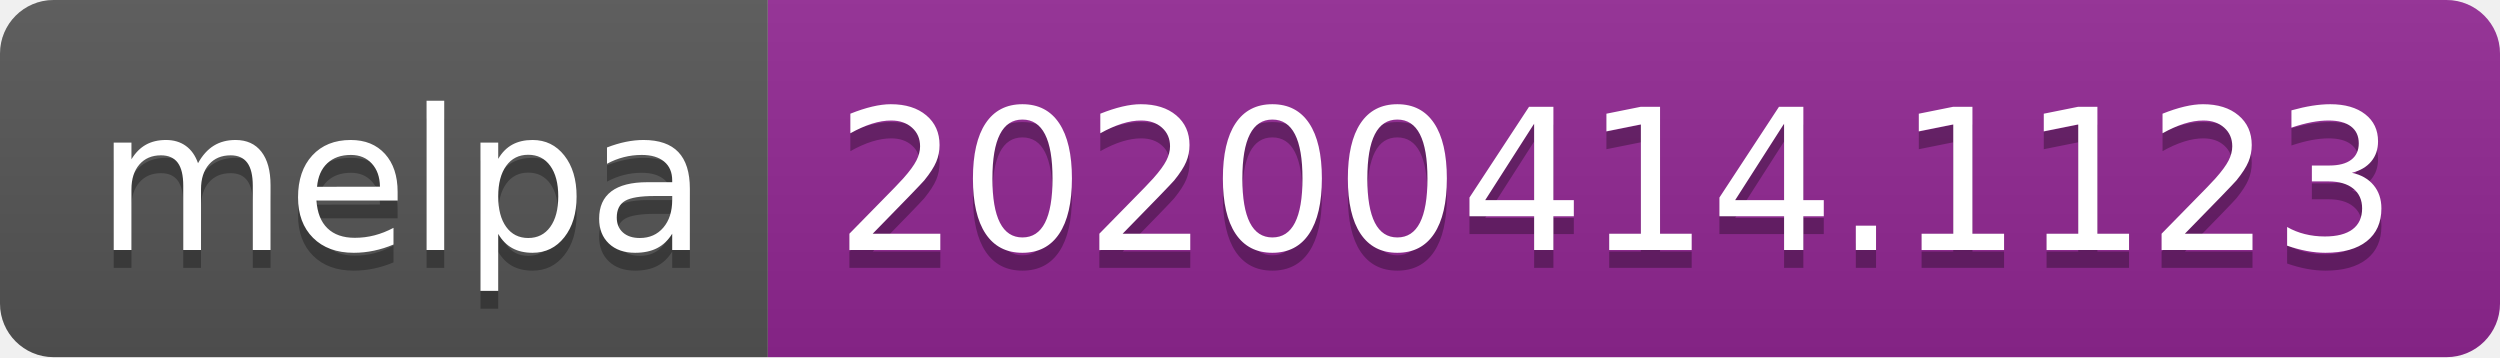
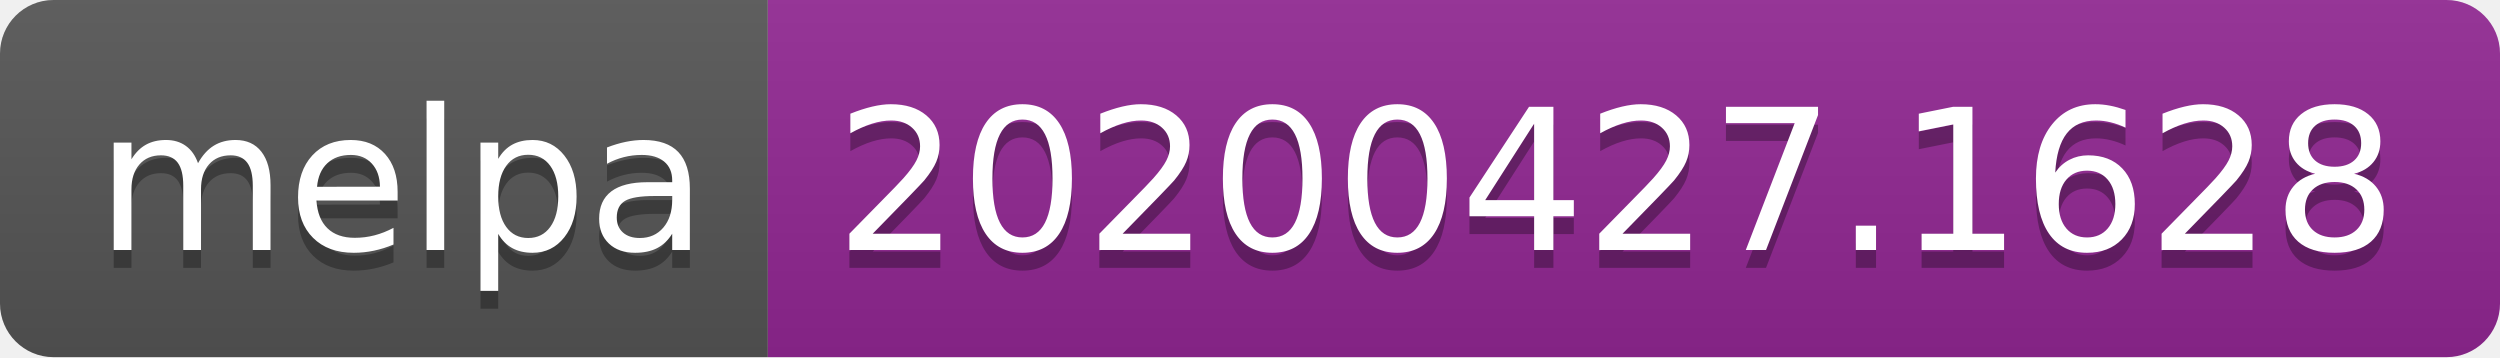
<svg xmlns="http://www.w3.org/2000/svg" width="140" height="20">
  <linearGradient id="s" x2="0" y2="100%">
    <stop offset="0" stop-color="#bbb" stop-opacity=".1" />
    <stop offset="1" stop-opacity=".1" />
  </linearGradient>
  <clipPath id="r">
    <rect width="140" height="20" rx="3" fill="#fff" />
  </clipPath>
  <g clip-path="url(#r)">
    <rect width="43" height="20" fill="#555" />
    <rect x="43" width="97" height="20" fill="#922793" />
    <rect width="140" height="20" fill="url(#s)" />
  </g>
  <g fill="#fff" text-anchor="middle" font-family="DejaVu Sans,Verdana,Geneva,sans-serif" font-size="110">
    <text x="225" y="150" fill="#010101" fill-opacity=".3" transform="scale(.1)" textLength="330">melpa</text>
    <text x="225" y="140" transform="scale(.1)" textLength="330">melpa</text>
-     <text x="905" y="150" fill="#010101" fill-opacity=".3" transform="scale(.1)" textLength="870">20200414.1123</text>
-     <text x="905" y="140" transform="scale(.1)" textLength="870">20200414.1123</text>
+     <text x="905" y="150" fill="#010101" fill-opacity=".3" transform="scale(.1)" textLength="870">20200427.1628</text>
+     <text x="905" y="140" transform="scale(.1)" textLength="870">20200427.1628</text>
  </g>
</svg>
